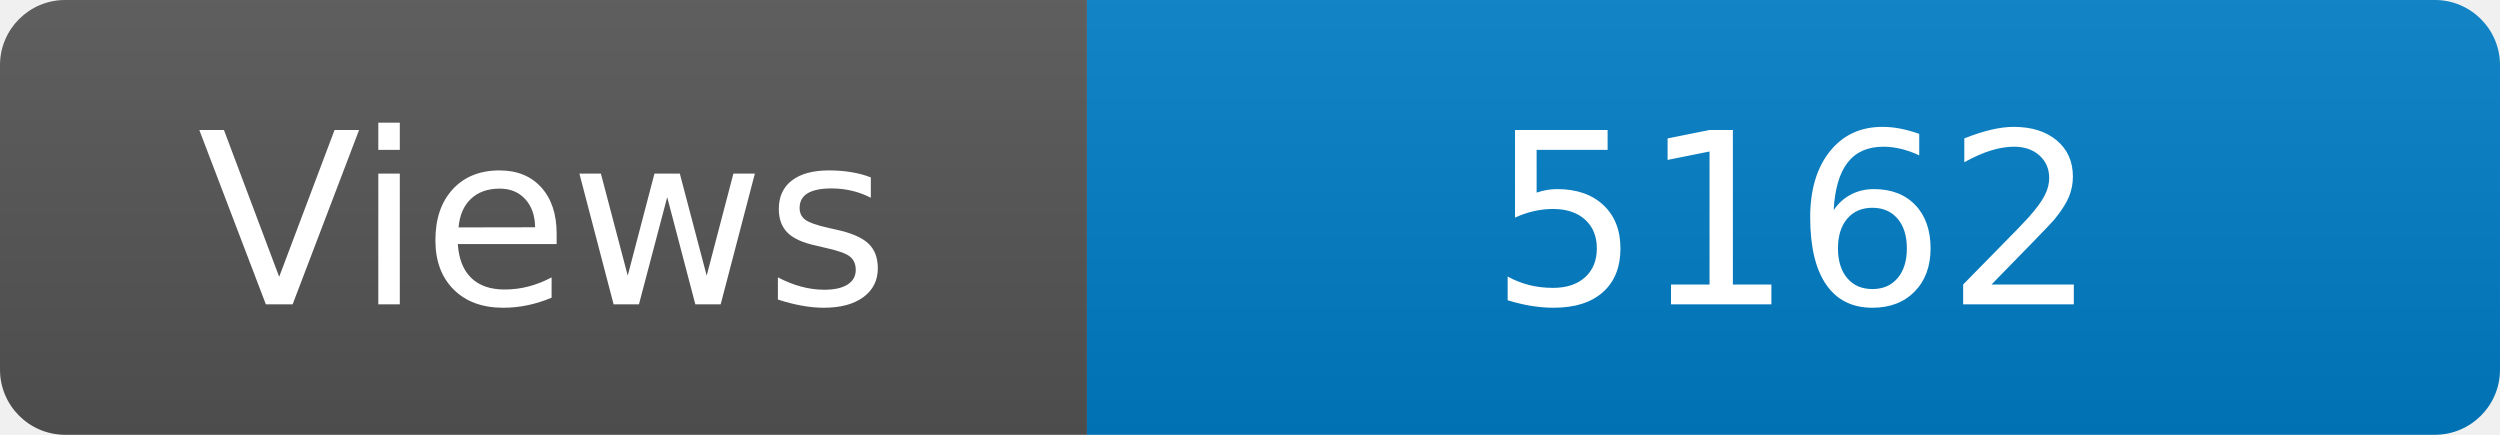
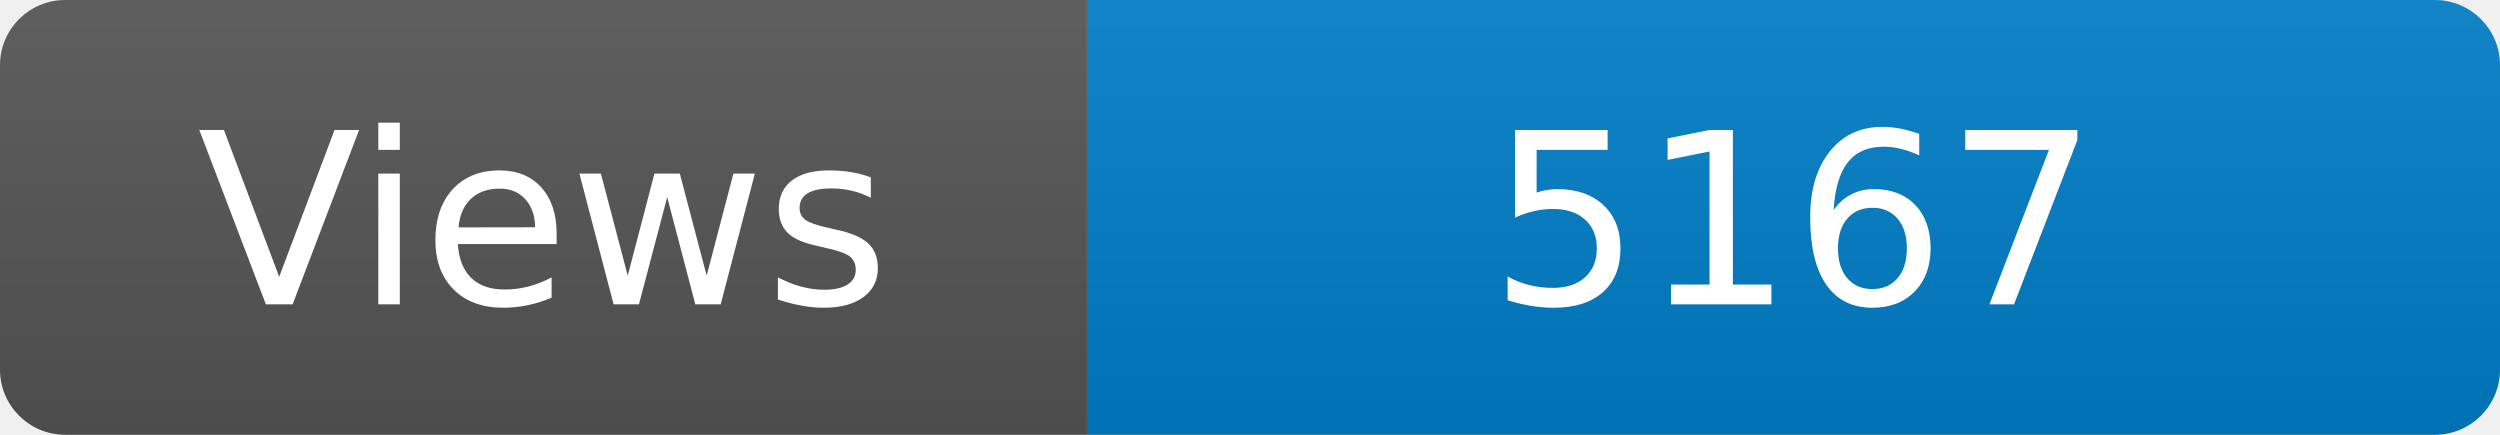
<svg xmlns="http://www.w3.org/2000/svg" width="115" height="20" role="img" aria-label="Maintained?: yes">
  <linearGradient id="s" x2="0" y2="100%">
    <stop offset="0" stop-color="#bbb" stop-opacity=".1" />
    <stop offset="1" stop-opacity=".1" />
  </linearGradient>
  <clipPath id="r">
    <rect width="115" height="20" rx="3" fill="#fff" />
  </clipPath>
  <g clip-path="url(#r)">
    <rect width="50" height="20" fill="#555" />
    <rect x="50" width="160" height="20" fill="#007ec6" />
    <rect width="115" height="20" fill="url(#s)" />
  </g>
  <g fill="#fff" text-anchor="middle" font-family="Verdana,Geneva,DejaVu Sans,sans-serif" font-size="110">
    <text x="250" y="140" transform="scale(.1)" fill="#fff">Views</text>
-     <text x="825" y="140" transform="scale(.1)" fill="#fff">5162</text>
+     <text x="825" y="140" transform="scale(.1)" fill="#fff">5167</text>
  </g>
</svg>
